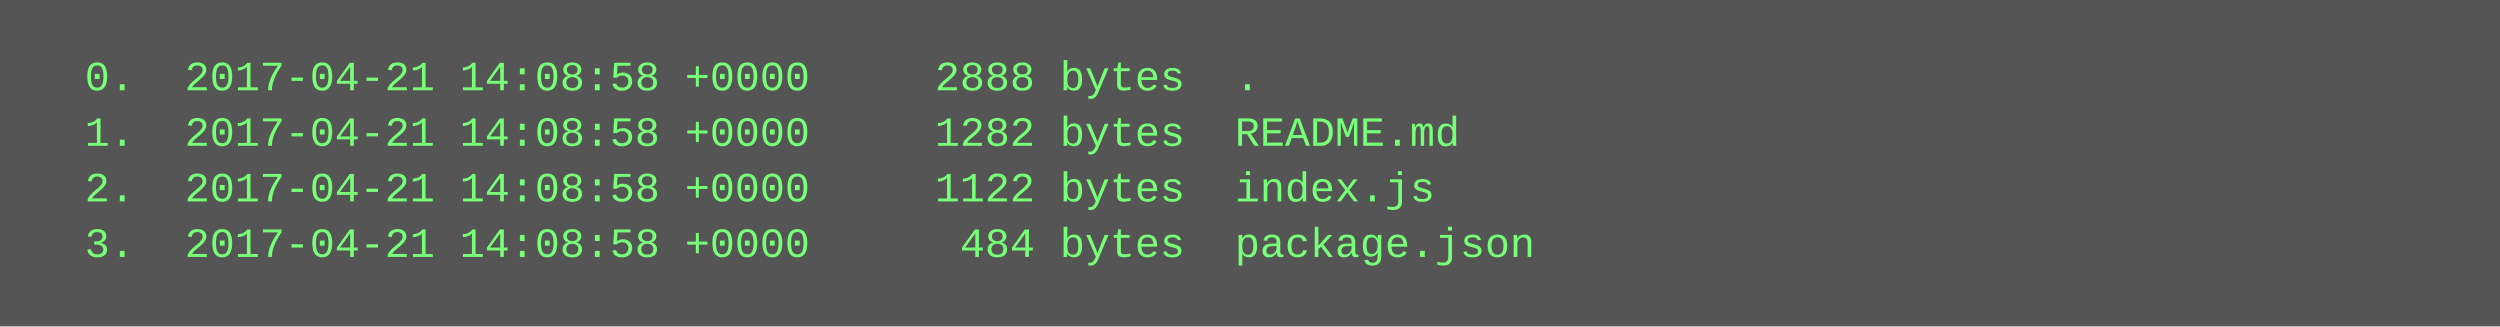
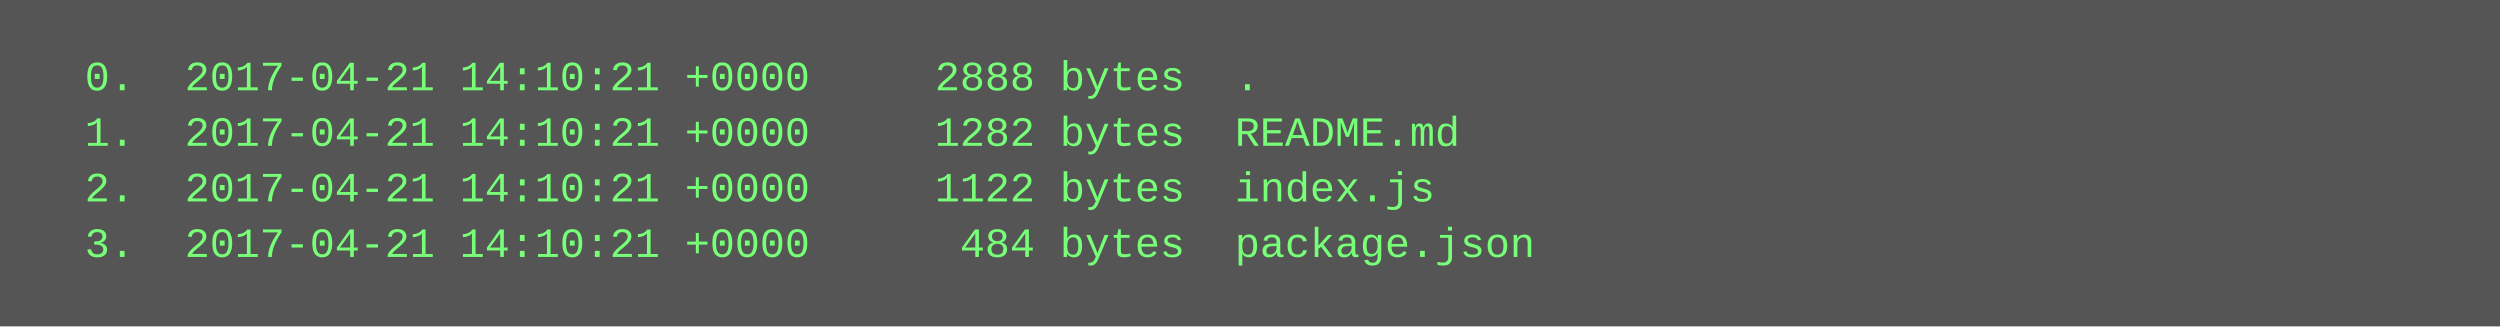
<svg xmlns="http://www.w3.org/2000/svg" height="94" width="720">
  <rect height="94" fill="#555" width="720" />
  <text fill="#7f7" font-family="Courier New" font-size="12" xml:space="preserve">
-     <tspan x="10" y="26">  0.  2017-04-21 14:08:58 +0000     2888 bytes  .</tspan>
-     <tspan x="10" y="42">  1.  2017-04-21 14:08:58 +0000     1282 bytes  README.md</tspan>
-     <tspan x="10" y="58">  2.  2017-04-21 14:08:58 +0000     1122 bytes  index.js</tspan>
-     <tspan x="10" y="74">  3.  2017-04-21 14:08:58 +0000      484 bytes  package.json</tspan>
+     <tspan x="10" y="26">  0.  2017-04-21 14:10:21 +0000     2888 bytes  .</tspan>
+     <tspan x="10" y="42">  1.  2017-04-21 14:10:21 +0000     1282 bytes  README.md</tspan>
+     <tspan x="10" y="58">  2.  2017-04-21 14:10:21 +0000     1122 bytes  index.js</tspan>
+     <tspan x="10" y="74">  3.  2017-04-21 14:10:21 +0000      484 bytes  package.json</tspan>
  </text>
</svg>
